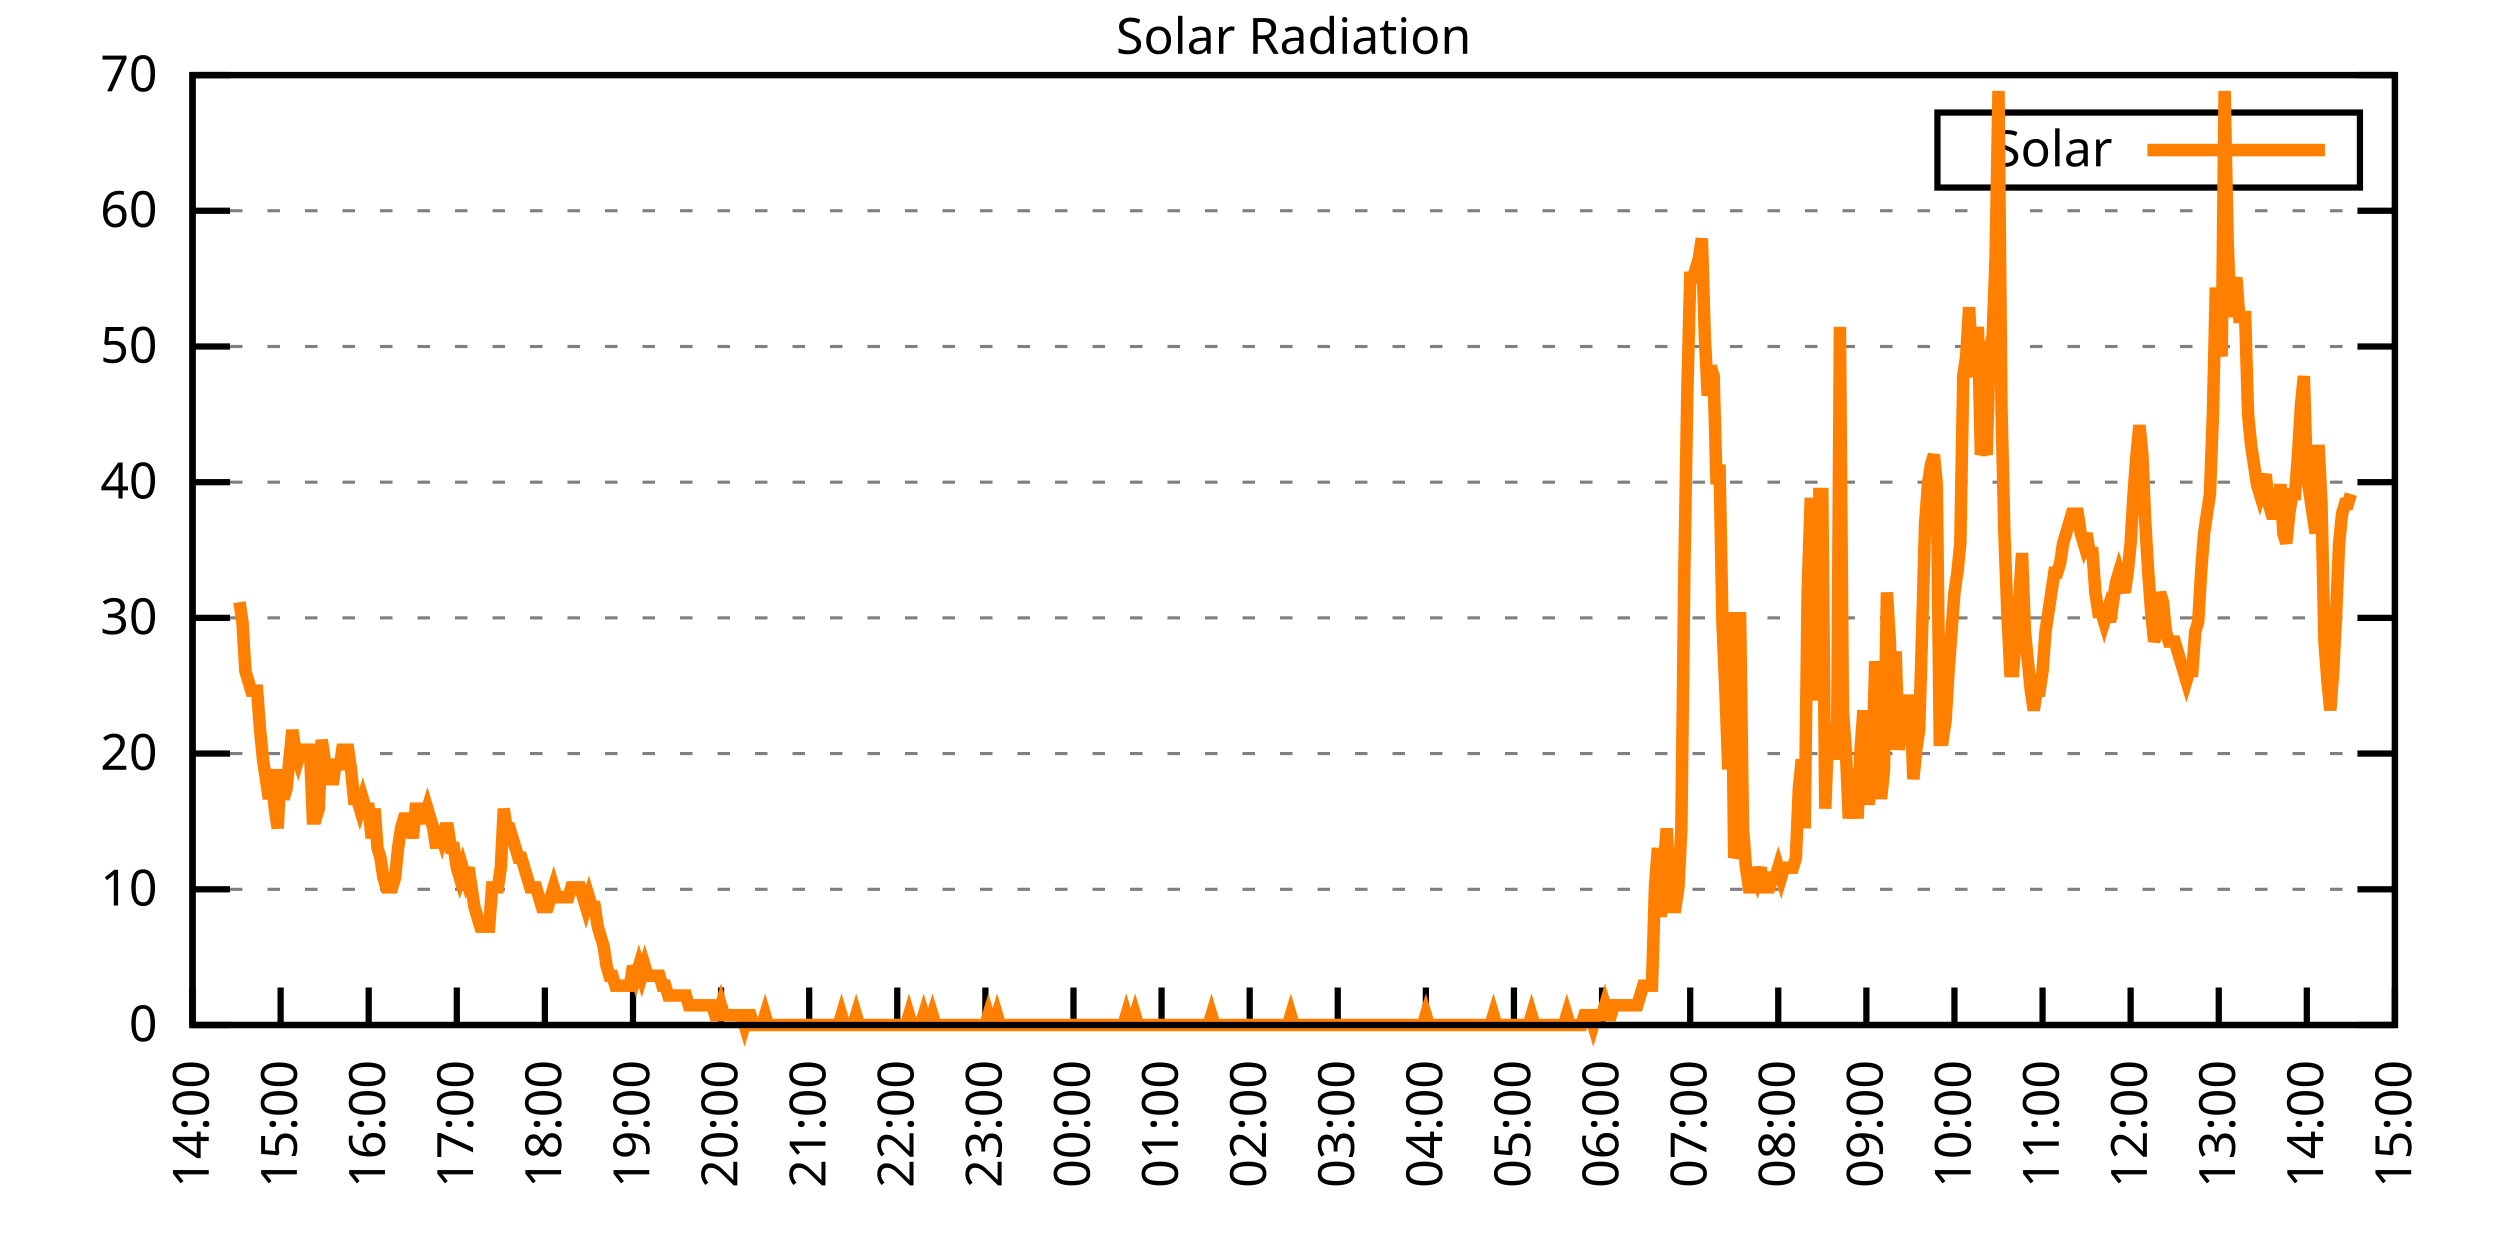
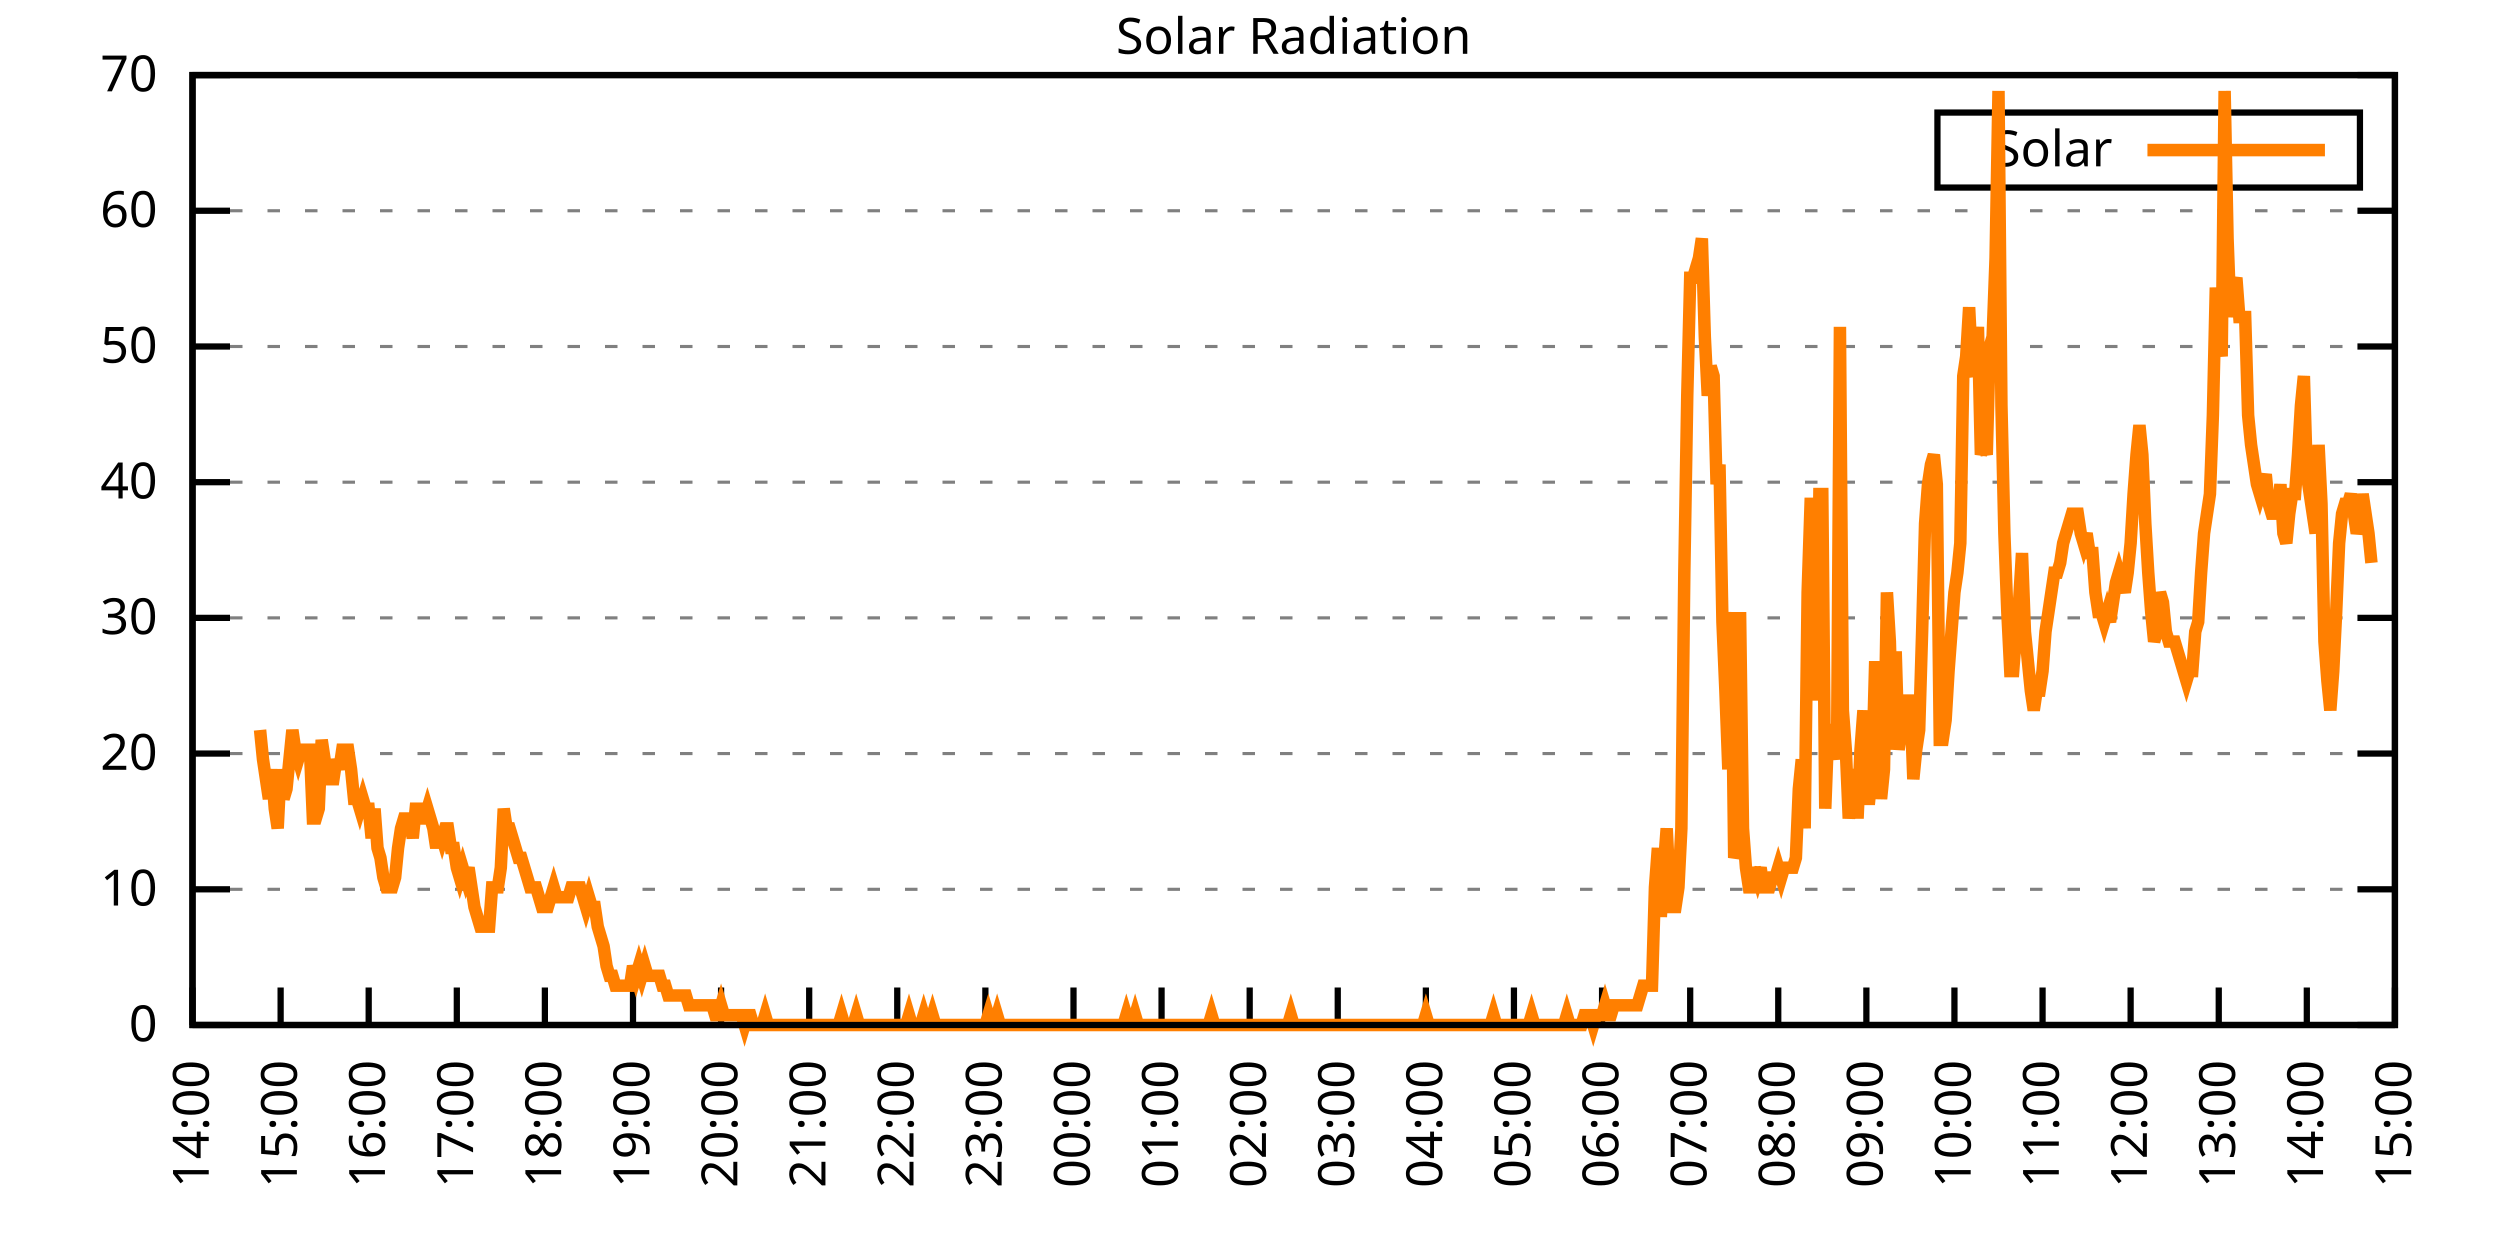
<svg xmlns="http://www.w3.org/2000/svg" xmlns:xlink="http://www.w3.org/1999/xlink" width="400" height="200" viewBox="0 0 400 200">
  <g id="gnuplot_canvas">
    <rect x="0" y="0" width="400" height="200" fill="none" />
    <defs>
      <circle id="gpDot" r="0.5" stroke-width="0.5" stroke="currentColor" />
      <path id="gpPt0" stroke-width="0.333" stroke="currentColor" d="M-1,0 h2 M0,-1 v2" />
      <path id="gpPt1" stroke-width="0.333" stroke="currentColor" d="M-1,-1 L1,1 M1,-1 L-1,1" />
      <path id="gpPt2" stroke-width="0.333" stroke="currentColor" d="M-1,0 L1,0 M0,-1 L0,1 M-1,-1 L1,1 M-1,1 L1,-1" />
      <rect id="gpPt3" stroke-width="0.333" stroke="currentColor" x="-1" y="-1" width="2" height="2" />
      <rect id="gpPt4" stroke-width="0.333" stroke="currentColor" fill="currentColor" x="-1" y="-1" width="2" height="2" />
      <circle id="gpPt5" stroke-width="0.333" stroke="currentColor" cx="0" cy="0" r="1" />
      <use xlink:href="#gpPt5" id="gpPt6" fill="currentColor" stroke="none" />
      <path id="gpPt7" stroke-width="0.333" stroke="currentColor" d="M0,-1.33 L-1.33,0.67 L1.33,0.67 z" />
      <use xlink:href="#gpPt7" id="gpPt8" fill="currentColor" stroke="none" />
      <use xlink:href="#gpPt7" id="gpPt9" stroke="currentColor" transform="rotate(180)" />
      <use xlink:href="#gpPt9" id="gpPt10" fill="currentColor" stroke="none" />
      <use xlink:href="#gpPt3" id="gpPt11" stroke="currentColor" transform="rotate(45)" />
      <use xlink:href="#gpPt11" id="gpPt12" fill="currentColor" stroke="none" />
      <path id="gpPt13" stroke-width="0.333" stroke="currentColor" d="M0,1.330 L1.265,0.411 L0.782,-1.067 L-0.782,-1.076 L-1.265,0.411 z" />
      <use xlink:href="#gpPt13" id="gpPt14" fill="currentColor" stroke="none" />
      <filter id="textbox" filterUnits="objectBoundingBox" x="0" y="0" height="1" width="1">
        <feFlood flood-color="white" flood-opacity="1" result="bgnd" />
        <feComposite in="SourceGraphic" in2="bgnd" operator="atop" />
      </filter>
      <filter id="greybox" filterUnits="objectBoundingBox" x="0" y="0" height="1" width="1">
        <feFlood flood-color="lightgrey" flood-opacity="1" result="grey" />
        <feComposite in="SourceGraphic" in2="grey" operator="atop" />
      </filter>
    </defs>
    <g fill="none" color="white" stroke="currentColor" stroke-width="1.00" stroke-linecap="butt" stroke-linejoin="miter">
</g>
    <g fill="none" color="black" stroke="currentColor" stroke-width="1.00" stroke-linecap="butt" stroke-linejoin="miter">
      <g stroke="none" shape-rendering="crispEdges">
        <polygon fill="rgb(255, 255, 255)" points="30.80,164.00 383.18,164.00 383.18,12.02 30.80,12.02 " />
      </g>
    </g>
    <g fill="none" color="black" stroke="currentColor" stroke-width="1.00" stroke-linecap="butt" stroke-linejoin="miter">
</g>
    <g fill="none" color="black" stroke="black" stroke-width="0.50" stroke-linecap="butt" stroke-linejoin="miter">
</g>
    <g fill="none" color="gray" stroke="currentColor" stroke-width="0.50" stroke-linecap="butt" stroke-linejoin="miter">
      <path stroke="gray" stroke-dasharray="2,4" class="gridline" d="M30.80,164.00 L383.19,164.00  " />
    </g>
    <g fill="none" color="gray" stroke="gray" stroke-width="1.00" stroke-linecap="butt" stroke-linejoin="miter">
</g>
    <g fill="none" color="black" stroke="currentColor" stroke-width="1.00" stroke-linecap="butt" stroke-linejoin="miter">
      <path stroke="black" d="M30.80,164.00 L36.80,164.00 M383.19,164.00 L377.19,164.00  " />
      <g transform="translate(25.20,166.60)" stroke="none" fill="black" font-family="Sans" font-size="8.00" text-anchor="end">
        <text>
          <tspan font-family="Sans"> 0</tspan>
        </text>
      </g>
    </g>
    <g fill="none" color="black" stroke="currentColor" stroke-width="1.00" stroke-linecap="butt" stroke-linejoin="miter">
</g>
    <g fill="none" color="black" stroke="black" stroke-width="0.50" stroke-linecap="butt" stroke-linejoin="miter">
</g>
    <g fill="none" color="gray" stroke="currentColor" stroke-width="0.50" stroke-linecap="butt" stroke-linejoin="miter">
      <path stroke="gray" stroke-dasharray="2,4" class="gridline" d="M30.80,142.29 L383.19,142.29  " />
    </g>
    <g fill="none" color="gray" stroke="gray" stroke-width="1.00" stroke-linecap="butt" stroke-linejoin="miter">
</g>
    <g fill="none" color="black" stroke="currentColor" stroke-width="1.00" stroke-linecap="butt" stroke-linejoin="miter">
      <path stroke="black" d="M30.80,142.29 L36.80,142.29 M383.19,142.29 L377.19,142.29  " />
      <g transform="translate(25.20,144.89)" stroke="none" fill="black" font-family="Sans" font-size="8.00" text-anchor="end">
        <text>
          <tspan font-family="Sans"> 10</tspan>
        </text>
      </g>
    </g>
    <g fill="none" color="black" stroke="currentColor" stroke-width="1.00" stroke-linecap="butt" stroke-linejoin="miter">
</g>
    <g fill="none" color="black" stroke="black" stroke-width="0.50" stroke-linecap="butt" stroke-linejoin="miter">
</g>
    <g fill="none" color="gray" stroke="currentColor" stroke-width="0.50" stroke-linecap="butt" stroke-linejoin="miter">
      <path stroke="gray" stroke-dasharray="2,4" class="gridline" d="M30.80,120.57 L383.19,120.57  " />
    </g>
    <g fill="none" color="gray" stroke="gray" stroke-width="1.00" stroke-linecap="butt" stroke-linejoin="miter">
</g>
    <g fill="none" color="black" stroke="currentColor" stroke-width="1.00" stroke-linecap="butt" stroke-linejoin="miter">
      <path stroke="black" d="M30.80,120.57 L36.80,120.57 M383.19,120.57 L377.19,120.57  " />
      <g transform="translate(25.20,123.17)" stroke="none" fill="black" font-family="Sans" font-size="8.00" text-anchor="end">
        <text>
          <tspan font-family="Sans"> 20</tspan>
        </text>
      </g>
    </g>
    <g fill="none" color="black" stroke="currentColor" stroke-width="1.00" stroke-linecap="butt" stroke-linejoin="miter">
</g>
    <g fill="none" color="black" stroke="black" stroke-width="0.50" stroke-linecap="butt" stroke-linejoin="miter">
</g>
    <g fill="none" color="gray" stroke="currentColor" stroke-width="0.50" stroke-linecap="butt" stroke-linejoin="miter">
      <path stroke="gray" stroke-dasharray="2,4" class="gridline" d="M30.80,98.86 L383.19,98.86  " />
    </g>
    <g fill="none" color="gray" stroke="gray" stroke-width="1.00" stroke-linecap="butt" stroke-linejoin="miter">
</g>
    <g fill="none" color="black" stroke="currentColor" stroke-width="1.00" stroke-linecap="butt" stroke-linejoin="miter">
      <path stroke="black" d="M30.80,98.86 L36.80,98.86 M383.19,98.86 L377.19,98.86  " />
      <g transform="translate(25.20,101.46)" stroke="none" fill="black" font-family="Sans" font-size="8.00" text-anchor="end">
        <text>
          <tspan font-family="Sans"> 30</tspan>
        </text>
      </g>
    </g>
    <g fill="none" color="black" stroke="currentColor" stroke-width="1.00" stroke-linecap="butt" stroke-linejoin="miter">
</g>
    <g fill="none" color="black" stroke="black" stroke-width="0.50" stroke-linecap="butt" stroke-linejoin="miter">
</g>
    <g fill="none" color="gray" stroke="currentColor" stroke-width="0.50" stroke-linecap="butt" stroke-linejoin="miter">
      <path stroke="gray" stroke-dasharray="2,4" class="gridline" d="M30.80,77.15 L383.19,77.15  " />
    </g>
    <g fill="none" color="gray" stroke="gray" stroke-width="1.00" stroke-linecap="butt" stroke-linejoin="miter">
</g>
    <g fill="none" color="black" stroke="currentColor" stroke-width="1.00" stroke-linecap="butt" stroke-linejoin="miter">
      <path stroke="black" d="M30.80,77.15 L36.80,77.15 M383.19,77.15 L377.19,77.15  " />
      <g transform="translate(25.20,79.75)" stroke="none" fill="black" font-family="Sans" font-size="8.00" text-anchor="end">
        <text>
          <tspan font-family="Sans"> 40</tspan>
        </text>
      </g>
    </g>
    <g fill="none" color="black" stroke="currentColor" stroke-width="1.00" stroke-linecap="butt" stroke-linejoin="miter">
</g>
    <g fill="none" color="black" stroke="black" stroke-width="0.50" stroke-linecap="butt" stroke-linejoin="miter">
</g>
    <g fill="none" color="gray" stroke="currentColor" stroke-width="0.50" stroke-linecap="butt" stroke-linejoin="miter">
      <path stroke="gray" stroke-dasharray="2,4" class="gridline" d="M30.80,55.44 L383.19,55.44  " />
    </g>
    <g fill="none" color="gray" stroke="gray" stroke-width="1.00" stroke-linecap="butt" stroke-linejoin="miter">
</g>
    <g fill="none" color="black" stroke="currentColor" stroke-width="1.00" stroke-linecap="butt" stroke-linejoin="miter">
      <path stroke="black" d="M30.80,55.44 L36.80,55.44 M383.19,55.44 L377.19,55.44  " />
      <g transform="translate(25.20,58.04)" stroke="none" fill="black" font-family="Sans" font-size="8.00" text-anchor="end">
        <text>
          <tspan font-family="Sans"> 50</tspan>
        </text>
      </g>
    </g>
    <g fill="none" color="black" stroke="currentColor" stroke-width="1.00" stroke-linecap="butt" stroke-linejoin="miter">
</g>
    <g fill="none" color="black" stroke="black" stroke-width="0.50" stroke-linecap="butt" stroke-linejoin="miter">
</g>
    <g fill="none" color="gray" stroke="currentColor" stroke-width="0.50" stroke-linecap="butt" stroke-linejoin="miter">
      <path stroke="gray" stroke-dasharray="2,4" class="gridline" d="M30.80,33.72 L383.19,33.72  " />
    </g>
    <g fill="none" color="gray" stroke="gray" stroke-width="1.00" stroke-linecap="butt" stroke-linejoin="miter">
</g>
    <g fill="none" color="black" stroke="currentColor" stroke-width="1.00" stroke-linecap="butt" stroke-linejoin="miter">
      <path stroke="black" d="M30.80,33.72 L36.80,33.72 M383.19,33.72 L377.19,33.72  " />
      <g transform="translate(25.20,36.32)" stroke="none" fill="black" font-family="Sans" font-size="8.00" text-anchor="end">
        <text>
          <tspan font-family="Sans"> 60</tspan>
        </text>
      </g>
    </g>
    <g fill="none" color="black" stroke="currentColor" stroke-width="1.00" stroke-linecap="butt" stroke-linejoin="miter">
</g>
    <g fill="none" color="black" stroke="black" stroke-width="0.50" stroke-linecap="butt" stroke-linejoin="miter">
</g>
    <g fill="none" color="gray" stroke="currentColor" stroke-width="0.50" stroke-linecap="butt" stroke-linejoin="miter">
      <path stroke="gray" stroke-dasharray="2,4" class="gridline" d="M30.80,12.01 L383.19,12.01  " />
    </g>
    <g fill="none" color="gray" stroke="gray" stroke-width="1.00" stroke-linecap="butt" stroke-linejoin="miter">
</g>
    <g fill="none" color="black" stroke="currentColor" stroke-width="1.00" stroke-linecap="butt" stroke-linejoin="miter">
      <path stroke="black" d="M30.80,12.01 L36.80,12.01 M383.19,12.01 L377.19,12.01  " />
      <g transform="translate(25.20,14.61)" stroke="none" fill="black" font-family="Sans" font-size="8.00" text-anchor="end">
        <text>
          <tspan font-family="Sans"> 70</tspan>
        </text>
      </g>
    </g>
    <g fill="none" color="black" stroke="currentColor" stroke-width="1.00" stroke-linecap="butt" stroke-linejoin="miter">
      <path stroke="black" d="M30.80,164.00 L30.80,158.00  " />
      <g transform="translate(33.40,169.60) rotate(270.00)" stroke="none" fill="black" font-family="Sans" font-size="8.00" text-anchor="end">
        <text>
          <tspan font-family="Sans">14:00</tspan>
        </text>
      </g>
    </g>
    <g fill="none" color="black" stroke="currentColor" stroke-width="1.00" stroke-linecap="butt" stroke-linejoin="miter">
      <path stroke="black" d="M44.90,164.00 L44.90,158.00  " />
      <g transform="translate(47.50,169.60) rotate(270.00)" stroke="none" fill="black" font-family="Sans" font-size="8.00" text-anchor="end">
        <text>
          <tspan font-family="Sans">15:00</tspan>
        </text>
      </g>
    </g>
    <g fill="none" color="black" stroke="currentColor" stroke-width="1.00" stroke-linecap="butt" stroke-linejoin="miter">
      <path stroke="black" d="M58.99,164.00 L58.99,158.00  " />
      <g transform="translate(61.59,169.60) rotate(270.00)" stroke="none" fill="black" font-family="Sans" font-size="8.00" text-anchor="end">
        <text>
          <tspan font-family="Sans">16:00</tspan>
        </text>
      </g>
    </g>
    <g fill="none" color="black" stroke="currentColor" stroke-width="1.00" stroke-linecap="butt" stroke-linejoin="miter">
      <path stroke="black" d="M73.09,164.00 L73.09,158.00  " />
      <g transform="translate(75.69,169.60) rotate(270.00)" stroke="none" fill="black" font-family="Sans" font-size="8.00" text-anchor="end">
        <text>
          <tspan font-family="Sans">17:00</tspan>
        </text>
      </g>
    </g>
    <g fill="none" color="black" stroke="currentColor" stroke-width="1.00" stroke-linecap="butt" stroke-linejoin="miter">
      <path stroke="black" d="M87.18,164.00 L87.18,158.00  " />
      <g transform="translate(89.78,169.60) rotate(270.00)" stroke="none" fill="black" font-family="Sans" font-size="8.00" text-anchor="end">
        <text>
          <tspan font-family="Sans">18:00</tspan>
        </text>
      </g>
    </g>
    <g fill="none" color="black" stroke="currentColor" stroke-width="1.00" stroke-linecap="butt" stroke-linejoin="miter">
      <path stroke="black" d="M101.28,164.00 L101.28,158.00  " />
      <g transform="translate(103.88,169.60) rotate(270.00)" stroke="none" fill="black" font-family="Sans" font-size="8.00" text-anchor="end">
        <text>
          <tspan font-family="Sans">19:00</tspan>
        </text>
      </g>
    </g>
    <g fill="none" color="black" stroke="currentColor" stroke-width="1.00" stroke-linecap="butt" stroke-linejoin="miter">
      <path stroke="black" d="M115.37,164.00 L115.37,158.00  " />
      <g transform="translate(117.97,169.60) rotate(270.00)" stroke="none" fill="black" font-family="Sans" font-size="8.00" text-anchor="end">
        <text>
          <tspan font-family="Sans">20:00</tspan>
        </text>
      </g>
    </g>
    <g fill="none" color="black" stroke="currentColor" stroke-width="1.00" stroke-linecap="butt" stroke-linejoin="miter">
      <path stroke="black" d="M129.47,164.00 L129.47,158.00  " />
      <g transform="translate(132.07,169.60) rotate(270.00)" stroke="none" fill="black" font-family="Sans" font-size="8.00" text-anchor="end">
        <text>
          <tspan font-family="Sans">21:00</tspan>
        </text>
      </g>
    </g>
    <g fill="none" color="black" stroke="currentColor" stroke-width="1.00" stroke-linecap="butt" stroke-linejoin="miter">
      <path stroke="black" d="M143.56,164.00 L143.56,158.00  " />
      <g transform="translate(146.16,169.60) rotate(270.00)" stroke="none" fill="black" font-family="Sans" font-size="8.00" text-anchor="end">
        <text>
          <tspan font-family="Sans">22:00</tspan>
        </text>
      </g>
    </g>
    <g fill="none" color="black" stroke="currentColor" stroke-width="1.00" stroke-linecap="butt" stroke-linejoin="miter">
      <path stroke="black" d="M157.66,164.00 L157.66,158.00  " />
      <g transform="translate(160.26,169.60) rotate(270.00)" stroke="none" fill="black" font-family="Sans" font-size="8.00" text-anchor="end">
        <text>
          <tspan font-family="Sans">23:00</tspan>
        </text>
      </g>
    </g>
    <g fill="none" color="black" stroke="currentColor" stroke-width="1.00" stroke-linecap="butt" stroke-linejoin="miter">
      <path stroke="black" d="M171.76,164.00 L171.76,158.00  " />
      <g transform="translate(174.36,169.60) rotate(270.00)" stroke="none" fill="black" font-family="Sans" font-size="8.00" text-anchor="end">
        <text>
          <tspan font-family="Sans">00:00</tspan>
        </text>
      </g>
    </g>
    <g fill="none" color="black" stroke="currentColor" stroke-width="1.00" stroke-linecap="butt" stroke-linejoin="miter">
      <path stroke="black" d="M185.85,164.00 L185.85,158.00  " />
      <g transform="translate(188.45,169.60) rotate(270.00)" stroke="none" fill="black" font-family="Sans" font-size="8.00" text-anchor="end">
        <text>
          <tspan font-family="Sans">01:00</tspan>
        </text>
      </g>
    </g>
    <g fill="none" color="black" stroke="currentColor" stroke-width="1.00" stroke-linecap="butt" stroke-linejoin="miter">
      <path stroke="black" d="M199.95,164.00 L199.95,158.00  " />
      <g transform="translate(202.55,169.60) rotate(270.00)" stroke="none" fill="black" font-family="Sans" font-size="8.00" text-anchor="end">
        <text>
          <tspan font-family="Sans">02:00</tspan>
        </text>
      </g>
    </g>
    <g fill="none" color="black" stroke="currentColor" stroke-width="1.00" stroke-linecap="butt" stroke-linejoin="miter">
      <path stroke="black" d="M214.04,164.00 L214.04,158.00  " />
      <g transform="translate(216.64,169.60) rotate(270.00)" stroke="none" fill="black" font-family="Sans" font-size="8.00" text-anchor="end">
        <text>
          <tspan font-family="Sans">03:00</tspan>
        </text>
      </g>
    </g>
    <g fill="none" color="black" stroke="currentColor" stroke-width="1.00" stroke-linecap="butt" stroke-linejoin="miter">
      <path stroke="black" d="M228.14,164.00 L228.14,158.00  " />
      <g transform="translate(230.74,169.60) rotate(270.00)" stroke="none" fill="black" font-family="Sans" font-size="8.00" text-anchor="end">
        <text>
          <tspan font-family="Sans">04:00</tspan>
        </text>
      </g>
    </g>
    <g fill="none" color="black" stroke="currentColor" stroke-width="1.00" stroke-linecap="butt" stroke-linejoin="miter">
      <path stroke="black" d="M242.23,164.00 L242.23,158.00  " />
      <g transform="translate(244.83,169.60) rotate(270.00)" stroke="none" fill="black" font-family="Sans" font-size="8.00" text-anchor="end">
        <text>
          <tspan font-family="Sans">05:00</tspan>
        </text>
      </g>
    </g>
    <g fill="none" color="black" stroke="currentColor" stroke-width="1.00" stroke-linecap="butt" stroke-linejoin="miter">
      <path stroke="black" d="M256.33,164.00 L256.33,158.00  " />
      <g transform="translate(258.93,169.60) rotate(270.00)" stroke="none" fill="black" font-family="Sans" font-size="8.00" text-anchor="end">
        <text>
          <tspan font-family="Sans">06:00</tspan>
        </text>
      </g>
    </g>
    <g fill="none" color="black" stroke="currentColor" stroke-width="1.00" stroke-linecap="butt" stroke-linejoin="miter">
      <path stroke="black" d="M270.43,164.00 L270.43,158.00  " />
      <g transform="translate(273.03,169.60) rotate(270.00)" stroke="none" fill="black" font-family="Sans" font-size="8.00" text-anchor="end">
        <text>
          <tspan font-family="Sans">07:00</tspan>
        </text>
      </g>
    </g>
    <g fill="none" color="black" stroke="currentColor" stroke-width="1.00" stroke-linecap="butt" stroke-linejoin="miter">
      <path stroke="black" d="M284.52,164.00 L284.52,158.00  " />
      <g transform="translate(287.12,169.60) rotate(270.00)" stroke="none" fill="black" font-family="Sans" font-size="8.00" text-anchor="end">
        <text>
          <tspan font-family="Sans">08:00</tspan>
        </text>
      </g>
    </g>
    <g fill="none" color="black" stroke="currentColor" stroke-width="1.00" stroke-linecap="butt" stroke-linejoin="miter">
      <path stroke="black" d="M298.62,164.00 L298.62,158.00  " />
      <g transform="translate(301.22,169.60) rotate(270.00)" stroke="none" fill="black" font-family="Sans" font-size="8.00" text-anchor="end">
        <text>
          <tspan font-family="Sans">09:00</tspan>
        </text>
      </g>
    </g>
    <g fill="none" color="black" stroke="currentColor" stroke-width="1.00" stroke-linecap="butt" stroke-linejoin="miter">
      <path stroke="black" d="M312.71,164.00 L312.71,158.00  " />
      <g transform="translate(315.31,169.60) rotate(270.00)" stroke="none" fill="black" font-family="Sans" font-size="8.00" text-anchor="end">
        <text>
          <tspan font-family="Sans">10:00</tspan>
        </text>
      </g>
    </g>
    <g fill="none" color="black" stroke="currentColor" stroke-width="1.00" stroke-linecap="butt" stroke-linejoin="miter">
      <path stroke="black" d="M326.81,164.00 L326.81,158.00  " />
      <g transform="translate(329.41,169.60) rotate(270.00)" stroke="none" fill="black" font-family="Sans" font-size="8.00" text-anchor="end">
        <text>
          <tspan font-family="Sans">11:00</tspan>
        </text>
      </g>
    </g>
    <g fill="none" color="black" stroke="currentColor" stroke-width="1.00" stroke-linecap="butt" stroke-linejoin="miter">
      <path stroke="black" d="M340.90,164.00 L340.90,158.00  " />
      <g transform="translate(343.50,169.60) rotate(270.00)" stroke="none" fill="black" font-family="Sans" font-size="8.00" text-anchor="end">
        <text>
          <tspan font-family="Sans">12:00</tspan>
        </text>
      </g>
    </g>
    <g fill="none" color="black" stroke="currentColor" stroke-width="1.00" stroke-linecap="butt" stroke-linejoin="miter">
      <path stroke="black" d="M355.00,164.00 L355.00,158.00  " />
      <g transform="translate(357.60,169.60) rotate(270.00)" stroke="none" fill="black" font-family="Sans" font-size="8.00" text-anchor="end">
        <text>
          <tspan font-family="Sans">13:00</tspan>
        </text>
      </g>
    </g>
    <g fill="none" color="black" stroke="currentColor" stroke-width="1.00" stroke-linecap="butt" stroke-linejoin="miter">
      <path stroke="black" d="M369.09,164.00 L369.09,158.00  " />
      <g transform="translate(371.69,169.60) rotate(270.00)" stroke="none" fill="black" font-family="Sans" font-size="8.00" text-anchor="end">
        <text>
          <tspan font-family="Sans">14:00</tspan>
        </text>
      </g>
    </g>
    <g fill="none" color="black" stroke="currentColor" stroke-width="1.00" stroke-linecap="butt" stroke-linejoin="miter">
      <path stroke="black" d="M383.19,164.00 L383.19,158.00  " />
      <g transform="translate(385.79,169.60) rotate(270.00)" stroke="none" fill="black" font-family="Sans" font-size="8.00" text-anchor="end">
        <text>
          <tspan font-family="Sans">15:00</tspan>
        </text>
      </g>
    </g>
    <g fill="none" color="black" stroke="currentColor" stroke-width="1.00" stroke-linecap="butt" stroke-linejoin="miter">
</g>
    <g fill="none" color="black" stroke="currentColor" stroke-width="1.00" stroke-linecap="butt" stroke-linejoin="miter">
      <path stroke="black" d="M30.80,12.01 L30.80,164.00 L383.19,164.00 L383.19,12.01 L30.80,12.01 Z  " />
    </g>
    <g fill="none" color="black" stroke="currentColor" stroke-width="1.00" stroke-linecap="butt" stroke-linejoin="miter">
</g>
    <g fill="none" color="black" stroke="currentColor" stroke-width="1.00" stroke-linecap="butt" stroke-linejoin="miter">
      <path stroke="black" d="M309.99,30.01 L309.99,18.01 L377.59,18.01 L377.59,30.01 L309.99,30.01 Z  " />
    </g>
    <g id="Solar_Radiation_plot_1">
      <g fill="none" color="white" stroke="black" stroke-width="2.00" stroke-linecap="butt" stroke-linejoin="miter">
</g>
      <g fill="none" color="black" stroke="currentColor" stroke-width="2.00" stroke-linecap="butt" stroke-linejoin="miter">
        <g transform="translate(337.99,26.61)" stroke="none" fill="black" font-family="Sans" font-size="8.00" text-anchor="end">
          <text>
            <tspan font-family="Sans">Solar</tspan>
          </text>
        </g>
      </g>
      <g fill="none" color="black" stroke="currentColor" stroke-width="2.00" stroke-linecap="butt" stroke-linejoin="miter">
-         <path stroke="rgb(255, 127,   0)" d="M343.59,24.01 L371.99,24.01 M38.32,96.35 L38.79,99.50 L39.26,107.37 L39.73,108.94 L40.20,110.51 L40.67,110.51   L41.14,110.51 L41.61,116.80 L42.08,121.52 L42.55,124.67 L43.02,127.82 L43.49,123.10 L43.96,129.39 L44.43,132.54   L44.90,123.10 L45.37,127.82 L45.84,126.24 L46.31,121.52 L46.78,116.80 L47.24,119.95 L47.71,121.52 L48.18,119.95   L48.65,119.95 L49.12,119.95 L49.59,119.95 L50.06,130.96 L50.53,130.96 L51.00,129.39 L51.47,118.38 L51.94,121.52   L52.41,123.10 L52.88,124.67 L53.35,124.67 L53.82,121.52 L54.29,123.10 L54.76,119.95 L55.23,119.95 L55.70,119.95   L56.17,123.10 L56.64,127.82 L57.11,127.82 L57.58,129.39 L58.05,127.82 L58.52,129.39 L58.99,129.39 L59.46,134.11   L59.93,129.39 L60.40,135.68 L60.87,137.26 L61.34,140.40 L61.81,141.98 L62.28,141.98 L62.75,141.98 L63.22,140.40   L63.69,135.68 L64.16,132.54 L64.63,130.96 L65.10,130.96 L65.57,130.96 L66.04,134.11 L66.51,129.39 L66.98,129.39   L67.45,130.96 L67.92,130.96 L68.39,129.39 L68.86,130.96 L69.33,132.54 L69.80,135.68 L70.27,132.54 L70.74,134.11   L71.21,132.54 L71.68,132.54 L72.15,135.68 L72.62,135.68 L73.09,138.83 L73.56,140.40 L74.03,138.83 L74.50,140.40   L74.97,138.83 L75.44,141.98 L75.91,145.12 L76.38,146.70 L76.85,148.27 L77.32,148.27 L77.79,148.27 L78.26,148.27   L78.73,141.98 L79.19,141.98 L79.66,141.98 L80.13,138.83 L80.60,129.39 L81.07,132.54 L81.54,132.54 L82.01,134.11   L82.48,135.68 L82.95,137.26 L83.42,137.26 L83.89,138.83 L84.36,140.40 L84.83,141.98 L85.30,141.98 L85.77,141.98   L86.24,143.55 L86.71,145.12 L87.18,145.12 L87.65,145.12 L88.12,143.55 L88.59,141.98 L89.06,143.55 L89.53,143.55   L90.00,143.55 L90.47,143.55 L90.94,143.55 L91.41,141.98 L91.88,141.98 L92.35,141.98 L92.82,141.98 L93.29,143.55   L93.76,145.12 L94.23,143.55 L94.70,145.12 L95.17,145.12 L95.64,148.27 L96.11,149.84 L96.58,151.41 L97.05,154.56   L97.52,156.13 L97.99,156.13 L98.46,157.71 L98.93,157.71 L99.40,157.71 L99.87,157.71 L100.34,157.71 L100.81,157.71   L101.28,154.56 L101.75,156.13 L102.22,154.56 L102.69,156.13 L103.16,154.56 L103.63,156.13 L104.10,156.13 L104.57,156.13   L105.04,156.13 L105.51,156.13 L105.98,157.71 L106.45,157.71 L106.92,159.28 L107.39,159.28 L107.86,159.28 L108.33,159.28   L108.80,159.28 L109.27,159.28 L109.74,159.28 L110.21,160.85 L110.68,160.85 L111.14,160.85 L111.61,160.85 L112.08,160.85   L112.55,160.85 L113.02,160.85 L113.49,160.85 L113.96,160.85 L114.43,162.43 L114.90,162.43 L115.37,160.85 L115.84,162.43   L116.31,162.43 L116.78,162.43 L117.25,162.43 L117.72,162.43 L118.19,162.43 L118.66,162.43 L119.13,164.00 L119.60,162.43   L120.07,162.43 L120.54,164.00 L121.01,164.00 L121.48,164.00 L121.95,164.00 L122.42,162.43 L122.89,164.00 L123.36,164.00   L123.83,164.00 L124.30,164.00 L124.77,164.00 L125.24,164.00 L125.71,164.00 L126.18,164.00 L126.65,164.00 L127.12,164.00   L127.59,164.00 L128.06,164.00 L128.53,164.00 L129.00,164.00 L129.47,164.00 L129.94,164.00 L130.41,164.00 L130.88,164.00   L131.35,164.00 L131.82,164.00 L132.29,164.00 L132.76,164.00 L133.23,164.00 L133.70,164.00 L134.17,164.00 L134.64,162.43   L135.11,164.00 L135.58,164.00 L136.05,164.00 L136.52,164.00 L136.99,162.43 L137.46,164.00 L137.93,164.00 L138.40,164.00   L138.87,164.00 L139.34,164.00 L139.81,164.00 L140.28,164.00 L140.75,164.00 L141.22,164.00 L141.69,164.00 L142.16,164.00   L142.63,164.00 L143.09,164.00 L143.56,164.00 L144.03,164.00 L144.50,164.00 L144.97,164.00 L145.44,162.43 L145.91,164.00   L146.38,164.00 L146.85,164.00 L147.32,164.00 L147.79,162.43 L148.26,164.00 L148.73,164.00 L149.20,162.43 L149.67,164.00   L150.14,164.00 L150.61,164.00 L151.08,164.00 L151.55,164.00 L152.02,164.00 L152.49,164.00 L152.96,164.00 L153.43,164.00   L153.90,164.00 L154.37,164.00 L154.84,164.00 L155.31,164.00 L155.78,164.00 L156.25,164.00 L156.72,164.00 L157.19,164.00   L157.66,164.00 L158.13,162.43 L158.60,164.00 L159.07,164.00 L159.54,162.43 L160.01,164.00 L160.48,164.00 L160.95,164.00   L161.42,164.00 L161.89,164.00 L162.36,164.00 L162.83,164.00 L163.30,164.00 L163.77,164.00 L164.24,164.00 L164.71,164.00   L165.18,164.00 L165.65,164.00 L166.12,164.00 L166.59,164.00 L167.06,164.00 L167.53,164.00 L168.00,164.00 L168.47,164.00   L168.94,164.00 L169.41,164.00 L169.88,164.00 L170.35,164.00 L170.82,164.00 L171.29,164.00 L171.76,164.00 L172.23,164.00   L172.70,164.00 L173.17,164.00 L173.64,164.00 L174.11,164.00 L174.58,164.00 L175.04,164.00 L175.51,164.00 L175.98,164.00   L176.45,164.00 L176.92,164.00 L177.39,164.00 L177.86,164.00 L178.33,164.00 L178.80,164.00 L179.27,164.00 L179.74,164.00   L180.21,162.43 L180.68,164.00 L181.15,164.00 L181.62,162.43 L182.09,164.00 L182.56,164.00 L183.03,164.00 L183.50,164.00   L183.97,164.00 L184.44,164.00 L184.91,164.00 L185.38,164.00 L185.85,164.00 L186.32,164.00 L186.79,164.00 L187.26,164.00   L187.73,164.00 L188.20,164.00 L188.67,164.00 L189.14,164.00 L189.61,164.00 L190.08,164.00 L190.55,164.00 L191.02,164.00   L191.49,164.00 L191.96,164.00 L192.43,164.00 L192.90,164.00 L193.37,164.00 L193.84,162.43 L194.31,164.00 L194.78,164.00   L195.25,164.00 L195.72,164.00 L196.19,164.00 L196.66,164.00 L197.13,164.00 L197.60,164.00 L198.07,164.00 L198.54,164.00   L199.01,164.00 L199.48,164.00 L199.95,164.00 L200.42,164.00 L200.89,164.00 L201.36,164.00 L201.83,164.00 L202.30,164.00   L202.77,164.00 L203.24,164.00 L203.71,164.00 L204.18,164.00 L204.65,164.00 L205.12,164.00 L205.59,164.00 L206.06,164.00   L206.53,162.43 L207.00,164.00 L207.46,164.00 L207.93,164.00 L208.40,164.00 L208.87,164.00 L209.34,164.00 L209.81,164.00   L210.28,164.00 L210.75,164.00 L211.22,164.00 L211.69,164.00 L212.16,164.00 L212.63,164.00 L213.10,164.00 L213.57,164.00   L214.04,164.00 L214.51,164.00 L214.98,164.00 L215.45,164.00 L215.92,164.00 L216.39,164.00 L216.86,164.00 L217.33,164.00   L217.80,164.00 L218.27,164.00 L218.74,164.00 L219.21,164.00 L219.68,164.00 L220.15,164.00 L220.62,164.00 L221.09,164.00   L221.56,164.00 L222.03,164.00 L222.50,164.00 L222.97,164.00 L223.44,164.00 L223.91,164.00 L224.38,164.00 L224.85,164.00   L225.32,164.00 L225.79,164.00 L226.26,164.00 L226.73,164.00 L227.20,164.00 L227.67,164.00 L228.14,162.43 L228.61,164.00   L229.08,164.00 L229.55,164.00 L230.02,164.00 L230.49,164.00 L230.96,164.00 L231.43,164.00 L231.90,164.00 L232.37,164.00   L232.84,164.00 L233.31,164.00 L233.78,164.00 L234.25,164.00 L234.72,164.00 L235.19,164.00 L235.66,164.00 L236.13,164.00   L236.60,164.00 L237.07,164.00 L237.54,164.00 L238.01,164.00 L238.48,164.00 L238.95,162.43 L239.41,164.00 L239.88,164.00   L240.35,164.00 L240.82,164.00 L241.29,164.00 L241.76,164.00 L242.23,164.00 L242.70,164.00 L243.17,164.00 L243.64,164.00   L244.11,164.00 L244.58,164.00 L245.05,162.43 L245.52,164.00 L245.99,164.00 L246.46,164.00 L246.93,164.00 L247.40,164.00   L247.87,164.00 L248.34,164.00 L248.81,164.00 L249.28,164.00 L249.75,164.00 L250.22,164.00 L250.69,162.43 L251.16,164.00   L251.63,164.00 L252.10,164.00 L252.57,164.00 L253.04,164.00 L253.51,162.43 L253.98,162.43 L254.45,162.43 L254.92,164.00   L255.39,162.43 L255.86,162.43 L256.33,162.43 L256.80,160.85 L257.27,162.43 L257.74,162.43 L258.21,160.85 L258.68,160.85   L259.15,160.85 L259.62,160.85 L260.09,160.85 L260.56,160.85 L261.03,160.85 L261.50,160.85 L261.97,160.85 L262.44,159.28   L262.91,157.71 L263.38,157.71 L263.85,157.71 L264.32,157.71 L264.79,141.98 L265.26,135.68 L265.73,146.70 L266.20,138.83   L266.67,132.54 L267.14,141.98 L267.61,145.12 L268.08,145.12 L268.55,141.98 L269.02,132.54 L269.49,91.63 L269.96,63.32   L270.43,44.44 L270.90,44.44 L271.36,42.87 L271.83,41.29 L272.30,38.15 L272.77,53.88 L273.24,63.32 L273.71,58.60   L274.18,60.17 L274.65,77.48 L275.12,74.33 L275.59,99.50 L276.06,110.51 L276.53,123.10 L277.00,97.93 L277.47,137.26   L277.94,135.68 L278.41,97.93 L278.88,132.54 L279.35,138.83 L279.82,141.98 L280.29,141.98 L280.76,138.83 L281.23,140.40   L281.70,138.83 L282.17,141.98 L282.64,141.98 L283.11,141.98 L283.58,140.40 L284.05,140.40 L284.52,138.83 L284.99,140.40   L285.46,138.83 L285.93,138.83 L286.40,138.83 L286.87,138.83 L287.34,137.26 L287.81,126.24 L288.28,121.52 L288.75,132.54   L289.22,94.78 L289.69,80.62 L290.16,80.62 L290.63,112.09 L291.10,79.05 L291.57,79.05 L292.04,129.39 L292.51,116.80   L292.98,116.80 L293.45,118.38 L293.92,121.52 L294.39,52.30 L294.86,113.66 L295.33,119.95 L295.80,130.96 L296.27,126.24   L296.74,123.10 L297.21,130.96 L297.68,119.95 L298.15,113.66 L298.62,127.82 L299.09,127.82 L299.56,123.10 L300.03,105.79   L300.50,119.95 L300.97,127.82 L301.44,123.10 L301.91,94.78 L302.38,102.65 L302.85,119.95 L303.31,104.22 L303.78,119.95   L304.25,116.80 L304.72,118.38 L305.19,112.09 L305.66,112.09 L306.13,124.67 L306.60,119.95 L307.07,116.80 L307.54,101.07   L308.01,83.77 L308.48,77.48 L308.95,74.33 L309.42,72.76 L309.89,77.48 L310.36,118.38 L310.83,118.38 L311.30,115.23   L311.77,107.37 L312.24,101.07 L312.71,94.78 L313.18,91.63 L313.65,86.91 L314.12,60.17 L314.59,57.02 L315.06,49.16   L315.53,58.60 L316.00,60.17 L316.47,52.30 L316.94,72.76 L317.41,71.18 L317.88,72.76 L318.35,55.45 L318.82,53.88   L319.29,41.29 L319.76,14.55 L320.23,64.89 L320.70,85.34 L321.17,97.93 L321.64,107.37 L322.11,107.37 L322.58,101.07   L323.05,96.35 L323.52,88.49 L323.99,101.07 L324.46,105.79 L324.93,110.51 L325.40,113.66 L325.87,110.51 L326.34,110.51   L326.81,107.37 L327.28,101.07 L327.75,97.93 L328.22,94.78 L328.69,91.63 L329.16,91.63 L329.63,90.06 L330.10,86.91   L330.57,85.34 L331.04,83.77 L331.51,82.19 L331.98,82.19 L332.45,82.19 L332.92,85.34 L333.39,86.91 L333.86,85.34   L334.33,88.49 L334.80,88.49 L335.26,94.78 L335.73,97.93 L336.20,97.93 L336.67,99.50 L337.14,97.93 L337.61,99.50   L338.08,96.35 L338.55,93.21 L339.02,91.63 L339.49,93.21 L339.96,94.78 L340.43,91.63 L340.90,86.91 L341.37,79.05   L341.84,72.76 L342.31,68.04 L342.78,72.76 L343.25,83.77 L343.72,91.63 L344.19,97.93 L344.66,102.65 L345.13,101.07   L345.60,94.78 L346.07,96.35 L346.54,101.07 L347.01,102.65 L347.48,102.65 L347.95,102.65 L348.42,104.22 L348.89,105.79   L349.36,107.37 L349.83,108.94 L350.30,107.37 L350.77,107.37 L351.24,101.07 L351.71,99.50 L352.18,91.63 L352.65,85.34   L353.12,82.19 L353.59,79.05 L354.06,66.46 L354.53,46.01 L355.00,53.88 L355.47,57.02 L355.94,14.55 L356.41,38.15   L356.88,50.73 L357.35,46.01 L357.82,44.44 L358.29,50.73 L358.76,50.73 L359.23,50.73 L359.70,66.46 L360.17,71.18   L360.64,74.33 L361.11,77.48 L361.58,79.05 L362.05,77.48 L362.52,75.90 L362.99,80.62 L363.46,82.19 L363.93,82.19   L364.40,82.19 L364.87,77.48 L365.34,85.34 L365.81,86.91 L366.28,82.19 L366.75,79.05 L367.21,79.05 L367.68,72.76   L368.15,64.89 L368.62,60.17 L369.09,75.90 L369.56,79.05 L370.03,82.19 L370.50,85.34 L370.97,71.18 L371.44,80.62   L371.91,102.65 L372.38,108.94 L372.85,113.66 L373.32,107.37 L373.79,97.93 L374.26,86.91 L374.73,82.19 L375.20,80.62   L375.67,80.62 L376.14,79.05  " />
+         <path stroke="rgb(255, 127,   0)" d="M343.59,24.01 L371.99,24.01 M41.61,116.80 L42.08,121.52 L42.55,124.67 L43.02,127.82 L43.49,123.10 L43.96,129.39   L44.43,132.54 L44.90,123.10 L45.37,127.82 L45.84,126.24 L46.31,121.52 L46.78,116.80 L47.24,119.95 L47.71,121.52   L48.18,119.95 L48.65,119.95 L49.12,119.95 L49.59,119.95 L50.06,130.96 L50.53,130.96 L51.00,129.39 L51.47,118.38   L51.94,121.52 L52.41,123.10 L52.88,124.67 L53.35,124.67 L53.82,121.52 L54.29,123.10 L54.76,119.95 L55.23,119.95   L55.70,119.95 L56.17,123.10 L56.64,127.82 L57.11,127.82 L57.58,129.39 L58.05,127.82 L58.52,129.39 L58.99,129.39   L59.46,134.11 L59.93,129.39 L60.40,135.68 L60.87,137.26 L61.34,140.40 L61.81,141.98 L62.28,141.98 L62.75,141.98   L63.22,140.40 L63.69,135.68 L64.16,132.54 L64.63,130.96 L65.10,130.96 L65.57,130.96 L66.04,134.11 L66.51,129.39   L66.98,129.39 L67.45,130.96 L67.92,130.96 L68.39,129.39 L68.86,130.96 L69.33,132.54 L69.80,135.68 L70.27,132.54   L70.74,134.11 L71.21,132.54 L71.68,132.54 L72.15,135.68 L72.62,135.68 L73.09,138.83 L73.56,140.40 L74.03,138.83   L74.50,140.40 L74.97,138.83 L75.44,141.98 L75.91,145.12 L76.38,146.70 L76.85,148.27 L77.32,148.27 L77.79,148.27   L78.26,148.27 L78.73,141.98 L79.19,141.98 L79.66,141.98 L80.13,138.83 L80.60,129.39 L81.07,132.54 L81.54,132.54   L82.01,134.11 L82.48,135.68 L82.95,137.26 L83.42,137.26 L83.89,138.83 L84.36,140.40 L84.83,141.98 L85.30,141.98   L85.77,141.98 L86.24,143.55 L86.71,145.12 L87.18,145.12 L87.65,145.12 L88.12,143.55 L88.59,141.98 L89.06,143.55   L89.53,143.55 L90.00,143.55 L90.47,143.55 L90.94,143.55 L91.41,141.98 L91.88,141.98 L92.35,141.98 L92.82,141.98   L93.29,143.55 L93.76,145.12 L94.23,143.55 L94.70,145.12 L95.17,145.12 L95.64,148.27 L96.11,149.84 L96.58,151.41   L97.05,154.56 L97.52,156.13 L97.99,156.13 L98.46,157.71 L98.93,157.71 L99.40,157.71 L99.87,157.71 L100.34,157.71   L100.81,157.71 L101.28,154.56 L101.75,156.13 L102.22,154.56 L102.69,156.13 L103.16,154.56 L103.63,156.13 L104.10,156.13   L104.57,156.13 L105.04,156.13 L105.51,156.13 L105.98,157.71 L106.45,157.71 L106.92,159.28 L107.39,159.28 L107.86,159.28   L108.33,159.28 L108.80,159.28 L109.27,159.28 L109.74,159.28 L110.21,160.85 L110.68,160.85 L111.14,160.85 L111.61,160.85   L112.08,160.85 L112.55,160.85 L113.02,160.85 L113.49,160.85 L113.96,160.85 L114.43,162.43 L114.90,162.43 L115.37,160.85   L115.84,162.43 L116.31,162.43 L116.78,162.43 L117.25,162.43 L117.72,162.43 L118.19,162.43 L118.66,162.43 L119.13,164.00   L119.60,162.43 L120.07,162.43 L120.54,164.00 L121.01,164.00 L121.48,164.00 L121.95,164.00 L122.42,162.43 L122.89,164.00   L123.36,164.00 L123.83,164.00 L124.30,164.00 L124.77,164.00 L125.24,164.00 L125.71,164.00 L126.18,164.00 L126.65,164.00   L127.12,164.00 L127.59,164.00 L128.06,164.00 L128.53,164.00 L129.00,164.00 L129.47,164.00 L129.94,164.00 L130.41,164.00   L130.88,164.00 L131.35,164.00 L131.82,164.00 L132.29,164.00 L132.76,164.00 L133.23,164.00 L133.70,164.00 L134.17,164.00   L134.64,162.43 L135.11,164.00 L135.58,164.00 L136.05,164.00 L136.52,164.00 L136.99,162.43 L137.46,164.00 L137.93,164.00   L138.40,164.00 L138.87,164.00 L139.34,164.00 L139.81,164.00 L140.28,164.00 L140.75,164.00 L141.22,164.00 L141.69,164.00   L142.16,164.00 L142.63,164.00 L143.09,164.00 L143.56,164.00 L144.03,164.00 L144.50,164.00 L144.97,164.00 L145.44,162.43   L145.91,164.00 L146.38,164.00 L146.85,164.00 L147.32,164.00 L147.79,162.43 L148.26,164.00 L148.73,164.00 L149.20,162.43   L149.67,164.00 L150.14,164.00 L150.61,164.00 L151.08,164.00 L151.55,164.00 L152.02,164.00 L152.49,164.00 L152.96,164.00   L153.43,164.00 L153.90,164.00 L154.37,164.00 L154.84,164.00 L155.31,164.00 L155.78,164.00 L156.25,164.00 L156.72,164.00   L157.19,164.00 L157.66,164.00 L158.13,162.43 L158.60,164.00 L159.07,164.00 L159.54,162.43 L160.01,164.00 L160.48,164.00   L160.95,164.00 L161.42,164.00 L161.89,164.00 L162.36,164.00 L162.83,164.00 L163.30,164.00 L163.77,164.00 L164.24,164.00   L164.71,164.00 L165.18,164.00 L165.65,164.00 L166.12,164.00 L166.59,164.00 L167.06,164.00 L167.53,164.00 L168.00,164.00   L168.47,164.00 L168.94,164.00 L169.41,164.00 L169.88,164.00 L170.35,164.00 L170.82,164.00 L171.29,164.00 L171.76,164.00   L172.23,164.00 L172.70,164.00 L173.17,164.00 L173.64,164.00 L174.11,164.00 L174.58,164.00 L175.04,164.00 L175.51,164.00   L175.98,164.00 L176.45,164.00 L176.92,164.00 L177.39,164.00 L177.86,164.00 L178.33,164.00 L178.80,164.00 L179.27,164.00   L179.74,164.00 L180.21,162.43 L180.68,164.00 L181.15,164.00 L181.62,162.43 L182.09,164.00 L182.56,164.00 L183.03,164.00   L183.50,164.00 L183.97,164.00 L184.44,164.00 L184.91,164.00 L185.38,164.00 L185.85,164.00 L186.32,164.00 L186.79,164.00   L187.26,164.00 L187.73,164.00 L188.20,164.00 L188.67,164.00 L189.14,164.00 L189.61,164.00 L190.08,164.00 L190.55,164.00   L191.02,164.00 L191.49,164.00 L191.96,164.00 L192.43,164.00 L192.90,164.00 L193.37,164.00 L193.84,162.43 L194.31,164.00   L194.78,164.00 L195.25,164.00 L195.72,164.00 L196.19,164.00 L196.66,164.00 L197.13,164.00 L197.60,164.00 L198.07,164.00   L198.54,164.00 L199.01,164.00 L199.48,164.00 L199.95,164.00 L200.42,164.00 L200.89,164.00 L201.36,164.00 L201.83,164.00   L202.30,164.00 L202.77,164.00 L203.24,164.00 L203.71,164.00 L204.18,164.00 L204.65,164.00 L205.12,164.00 L205.59,164.00   L206.06,164.00 L206.53,162.43 L207.00,164.00 L207.46,164.00 L207.93,164.00 L208.40,164.00 L208.87,164.00 L209.34,164.00   L209.81,164.00 L210.28,164.00 L210.75,164.00 L211.22,164.00 L211.69,164.00 L212.16,164.00 L212.63,164.00 L213.10,164.00   L213.57,164.00 L214.04,164.00 L214.51,164.00 L214.98,164.00 L215.45,164.00 L215.92,164.00 L216.39,164.00 L216.86,164.00   L217.33,164.00 L217.80,164.00 L218.27,164.00 L218.74,164.00 L219.21,164.00 L219.68,164.00 L220.15,164.00 L220.62,164.00   L221.09,164.00 L221.56,164.00 L222.03,164.00 L222.50,164.00 L222.97,164.00 L223.44,164.00 L223.91,164.00 L224.38,164.00   L224.85,164.00 L225.32,164.00 L225.79,164.00 L226.26,164.00 L226.73,164.00 L227.20,164.00 L227.67,164.00 L228.14,162.43   L228.61,164.00 L229.08,164.00 L229.55,164.00 L230.02,164.00 L230.49,164.00 L230.96,164.00 L231.43,164.00 L231.90,164.00   L232.37,164.00 L232.84,164.00 L233.31,164.00 L233.78,164.00 L234.25,164.00 L234.72,164.00 L235.19,164.00 L235.66,164.00   L236.13,164.00 L236.60,164.00 L237.07,164.00 L237.54,164.00 L238.01,164.00 L238.48,164.00 L238.95,162.43 L239.41,164.00   L239.88,164.00 L240.35,164.00 L240.82,164.00 L241.29,164.00 L241.76,164.00 L242.23,164.00 L242.70,164.00 L243.17,164.00   L243.64,164.00 L244.11,164.00 L244.58,164.00 L245.05,162.43 L245.52,164.00 L245.99,164.00 L246.46,164.00 L246.93,164.00   L247.40,164.00 L247.87,164.00 L248.34,164.00 L248.81,164.00 L249.28,164.00 L249.75,164.00 L250.22,164.00 L250.69,162.43   L251.16,164.00 L251.63,164.00 L252.10,164.00 L252.57,164.00 L253.04,164.00 L253.51,162.43 L253.98,162.43 L254.45,162.43   L254.92,164.00 L255.39,162.43 L255.86,162.43 L256.33,162.43 L256.80,160.85 L257.27,162.43 L257.74,162.43 L258.21,160.85   L258.68,160.85 L259.15,160.85 L259.62,160.85 L260.09,160.85 L260.56,160.85 L261.03,160.85 L261.50,160.85 L261.97,160.85   L262.44,159.28 L262.91,157.71 L263.38,157.71 L263.85,157.71 L264.32,157.71 L264.79,141.98 L265.26,135.68 L265.73,146.70   L266.20,138.83 L266.67,132.54 L267.14,141.98 L267.61,145.12 L268.08,145.12 L268.55,141.98 L269.02,132.54 L269.49,91.63   L269.96,63.32 L270.43,44.44 L270.90,44.44 L271.36,42.87 L271.83,41.29 L272.30,38.15 L272.77,53.88 L273.24,63.32   L273.71,58.60 L274.18,60.17 L274.65,77.48 L275.12,74.33 L275.59,99.50 L276.06,110.51 L276.53,123.10 L277.00,97.93   L277.47,137.26 L277.94,135.68 L278.41,97.93 L278.88,132.54 L279.35,138.83 L279.82,141.98 L280.29,141.98 L280.76,138.83   L281.23,140.40 L281.70,138.83 L282.17,141.98 L282.64,141.98 L283.11,141.98 L283.58,140.40 L284.05,140.40 L284.52,138.83   L284.99,140.40 L285.46,138.83 L285.93,138.83 L286.40,138.83 L286.87,138.83 L287.34,137.26 L287.81,126.24 L288.28,121.52   L288.75,132.54 L289.22,94.78 L289.69,80.62 L290.16,80.62 L290.63,112.09 L291.10,79.05 L291.57,79.05 L292.04,129.39   L292.51,116.80 L292.98,116.80 L293.45,118.38 L293.92,121.52 L294.39,52.30 L294.86,113.66 L295.33,119.95 L295.80,130.96   L296.27,126.24 L296.74,123.10 L297.21,130.96 L297.68,119.95 L298.15,113.66 L298.62,127.82 L299.09,127.82 L299.56,123.10   L300.03,105.79 L300.50,119.95 L300.97,127.82 L301.44,123.10 L301.91,94.78 L302.38,102.65 L302.85,119.95 L303.31,104.22   L303.78,119.95 L304.25,116.80 L304.72,118.38 L305.19,112.09 L305.66,112.09 L306.13,124.67 L306.60,119.95 L307.07,116.80   L307.54,101.07 L308.01,83.77 L308.48,77.48 L308.95,74.33 L309.42,72.76 L309.89,77.48 L310.36,118.38 L310.83,118.38   L311.30,115.23 L311.77,107.37 L312.24,101.07 L312.71,94.78 L313.18,91.63 L313.65,86.91 L314.12,60.17 L314.59,57.02   L315.06,49.16 L315.53,58.60 L316.00,60.17 L316.47,52.30 L316.94,72.76 L317.41,71.18 L317.88,72.76 L318.35,55.45   L318.82,53.88 L319.29,41.29 L319.76,14.55 L320.23,64.89 L320.70,85.34 L321.17,97.93 L321.64,107.37 L322.11,107.37   L322.58,101.07 L323.05,96.35 L323.52,88.49 L323.99,101.07 L324.46,105.79 L324.93,110.51 L325.40,113.66 L325.87,110.51   L326.34,110.51 L326.81,107.37 L327.28,101.07 L327.75,97.93 L328.22,94.78 L328.69,91.63 L329.16,91.63 L329.63,90.06   L330.10,86.91 L330.57,85.34 L331.04,83.77 L331.51,82.19 L331.98,82.19 L332.45,82.19 L332.92,85.34 L333.39,86.91   L333.86,85.34 L334.33,88.49 L334.80,88.49 L335.26,94.78 L335.73,97.93 L336.20,97.93 L336.67,99.50 L337.14,97.93   L337.61,99.50 L338.08,96.35 L338.55,93.21 L339.02,91.63 L339.49,93.21 L339.96,94.78 L340.43,91.63 L340.90,86.91   L341.37,79.05 L341.84,72.76 L342.31,68.04 L342.78,72.76 L343.25,83.77 L343.72,91.63 L344.19,97.93 L344.66,102.65   L345.13,101.07 L345.60,94.78 L346.07,96.35 L346.54,101.07 L347.01,102.65 L347.48,102.65 L347.95,102.65 L348.42,104.22   L348.89,105.79 L349.36,107.37 L349.83,108.94 L350.30,107.37 L350.77,107.37 L351.24,101.07 L351.71,99.50 L352.18,91.63   L352.65,85.34 L353.12,82.19 L353.59,79.05 L354.06,66.46 L354.53,46.01 L355.00,53.88 L355.47,57.02 L355.94,14.55   L356.41,38.15 L356.88,50.73 L357.35,46.01 L357.82,44.44 L358.29,50.73 L358.76,50.73 L359.23,50.73 L359.70,66.46   L360.17,71.18 L360.64,74.33 L361.11,77.48 L361.58,79.05 L362.05,77.48 L362.52,75.90 L362.99,80.62 L363.46,82.19   L363.93,82.19 L364.40,82.19 L364.87,77.48 L365.34,85.34 L365.81,86.91 L366.28,82.19 L366.75,79.05 L367.21,79.05   L367.68,72.76 L368.15,64.89 L368.62,60.17 L369.09,75.90 L369.56,79.05 L370.03,82.19 L370.50,85.34 L370.97,71.18   L371.44,80.62 L371.91,102.65 L372.38,108.94 L372.85,113.66 L373.32,107.37 L373.79,97.93 L374.26,86.91 L374.73,82.19   L375.20,80.62 L375.67,80.62 L376.14,79.05 L376.61,82.19 L377.08,85.34 L377.55,83.77 L378.02,79.05 L378.49,82.19   L378.96,85.34 L379.43,90.06  " />
      </g>
    </g>
    <g fill="none" color="black" stroke="currentColor" stroke-width="2.00" stroke-linecap="butt" stroke-linejoin="miter">
</g>
    <g fill="none" color="black" stroke="black" stroke-width="1.00" stroke-linecap="butt" stroke-linejoin="miter">
</g>
    <g fill="none" color="black" stroke="currentColor" stroke-width="1.00" stroke-linecap="butt" stroke-linejoin="miter">
      <path stroke="black" d="M30.80,12.01 L30.80,164.00 L383.19,164.00 L383.19,12.01 L30.80,12.01 Z  " />
      <g transform="translate(6.80,88.01) rotate(270.00)" stroke="none" fill="black" font-family="Sans" font-size="8.00" text-anchor="middle">
        <text />
      </g>
    </g>
    <g fill="none" color="black" stroke="currentColor" stroke-width="1.00" stroke-linecap="butt" stroke-linejoin="miter">
</g>
    <g fill="none" color="black" stroke="currentColor" stroke-width="1.00" stroke-linecap="butt" stroke-linejoin="miter">
      <g transform="translate(206.99,8.61)" stroke="none" fill="black" font-family="Sans" font-size="8.00" text-anchor="middle">
        <text>
          <tspan font-family="Sans">Solar Radiation</tspan>
        </text>
      </g>
    </g>
    <g fill="none" color="black" stroke="currentColor" stroke-width="1.00" stroke-linecap="butt" stroke-linejoin="miter">
</g>
  </g>
</svg>
